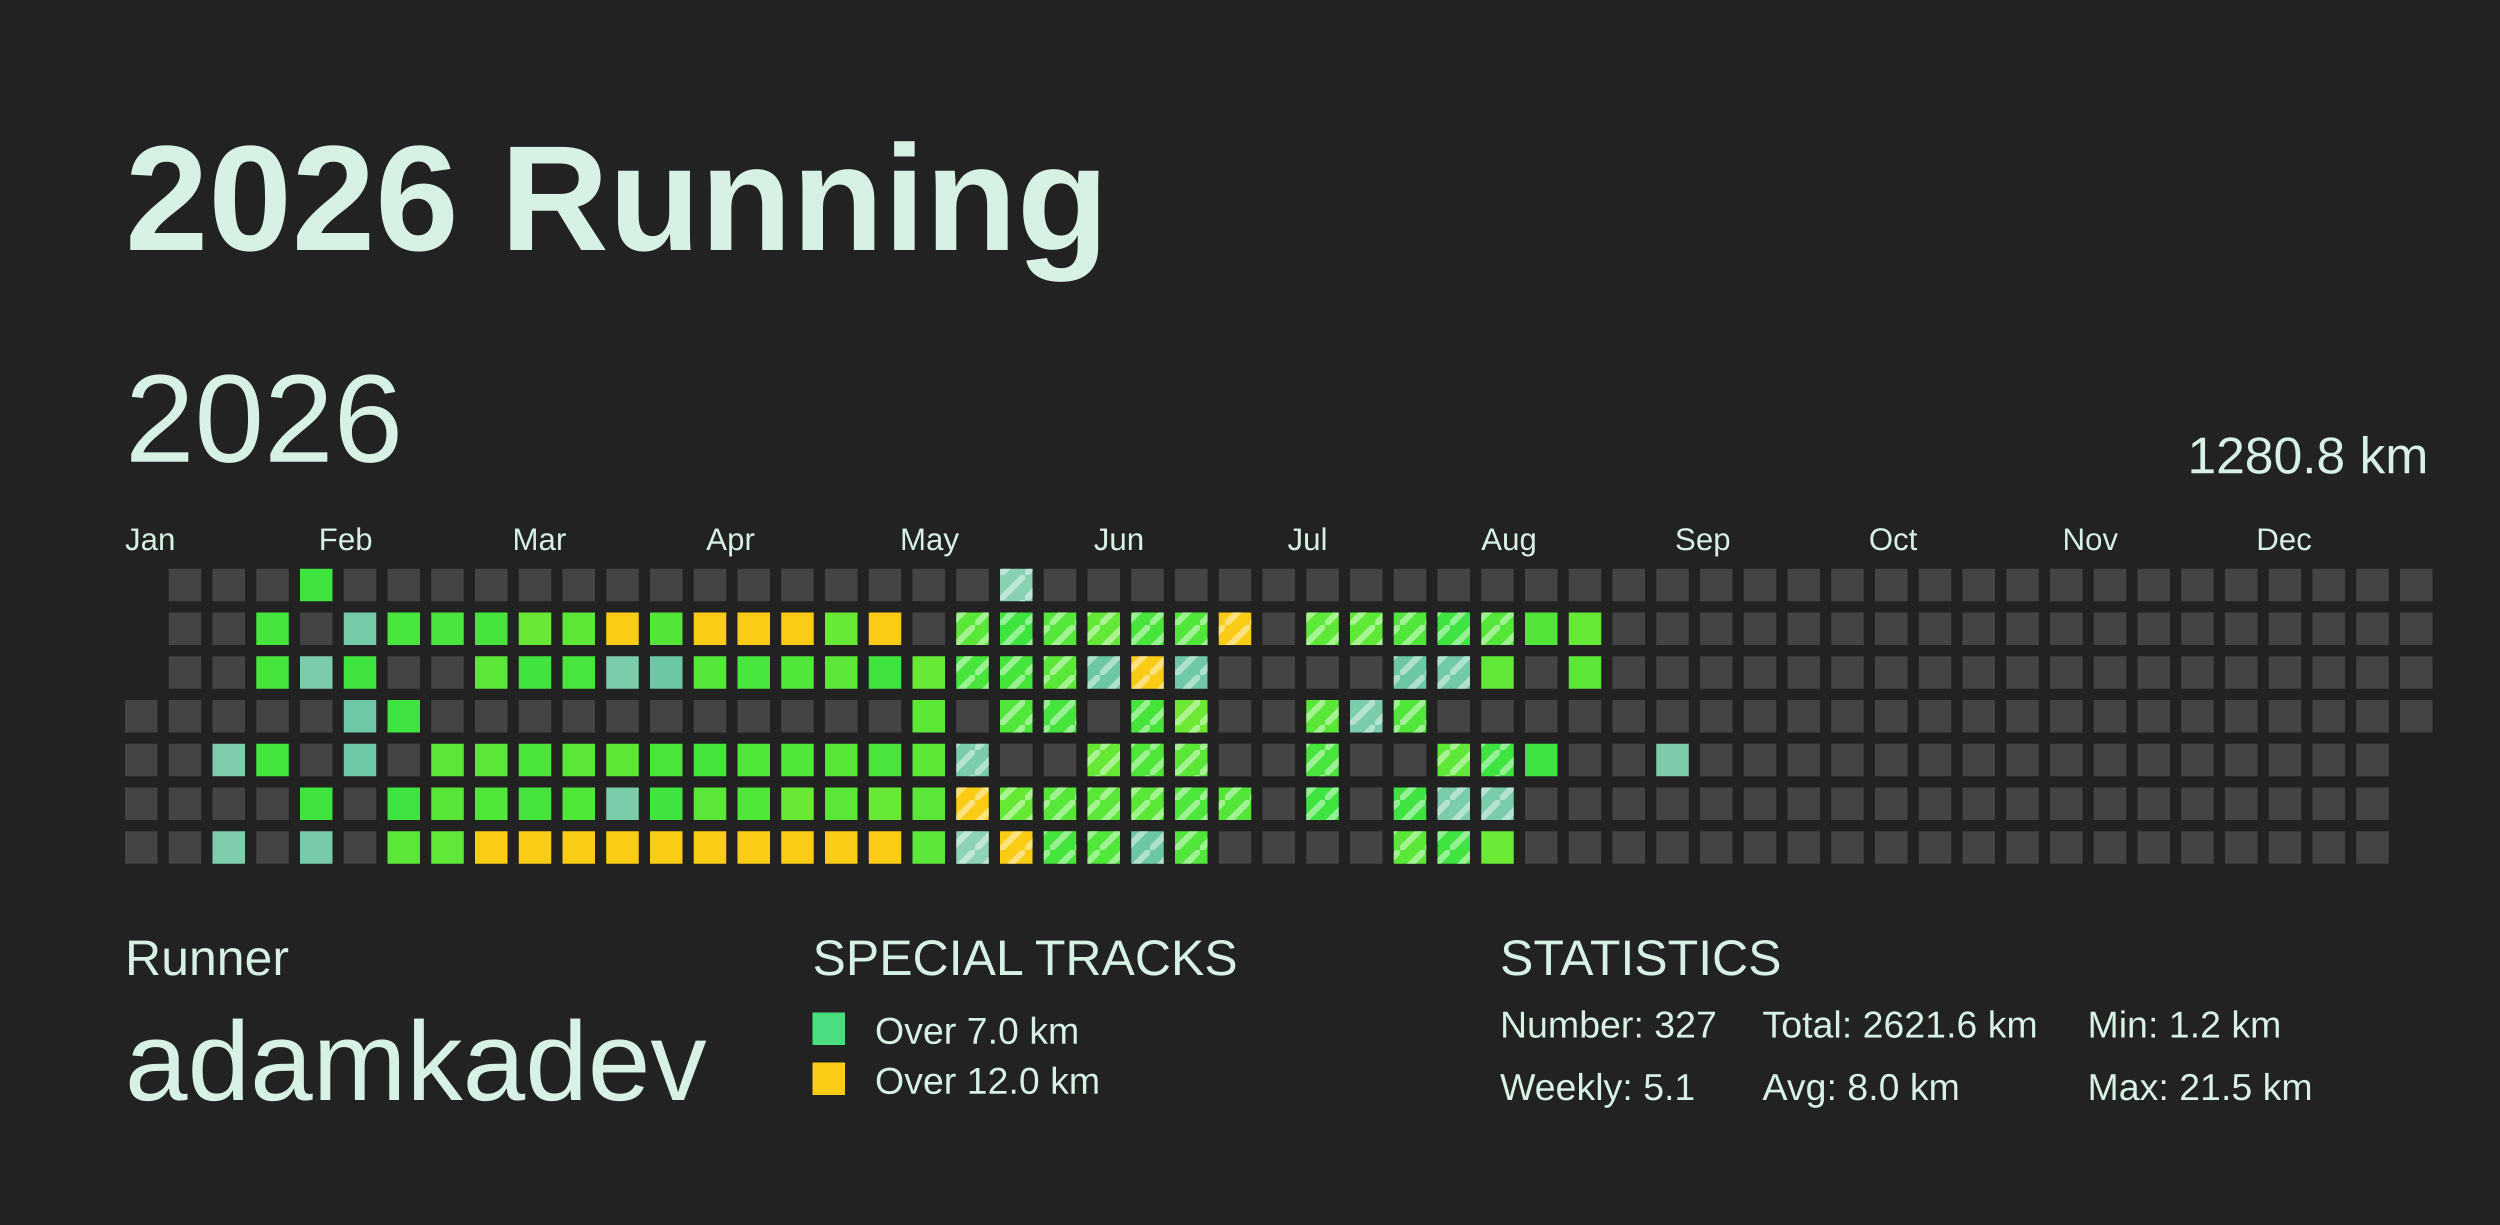
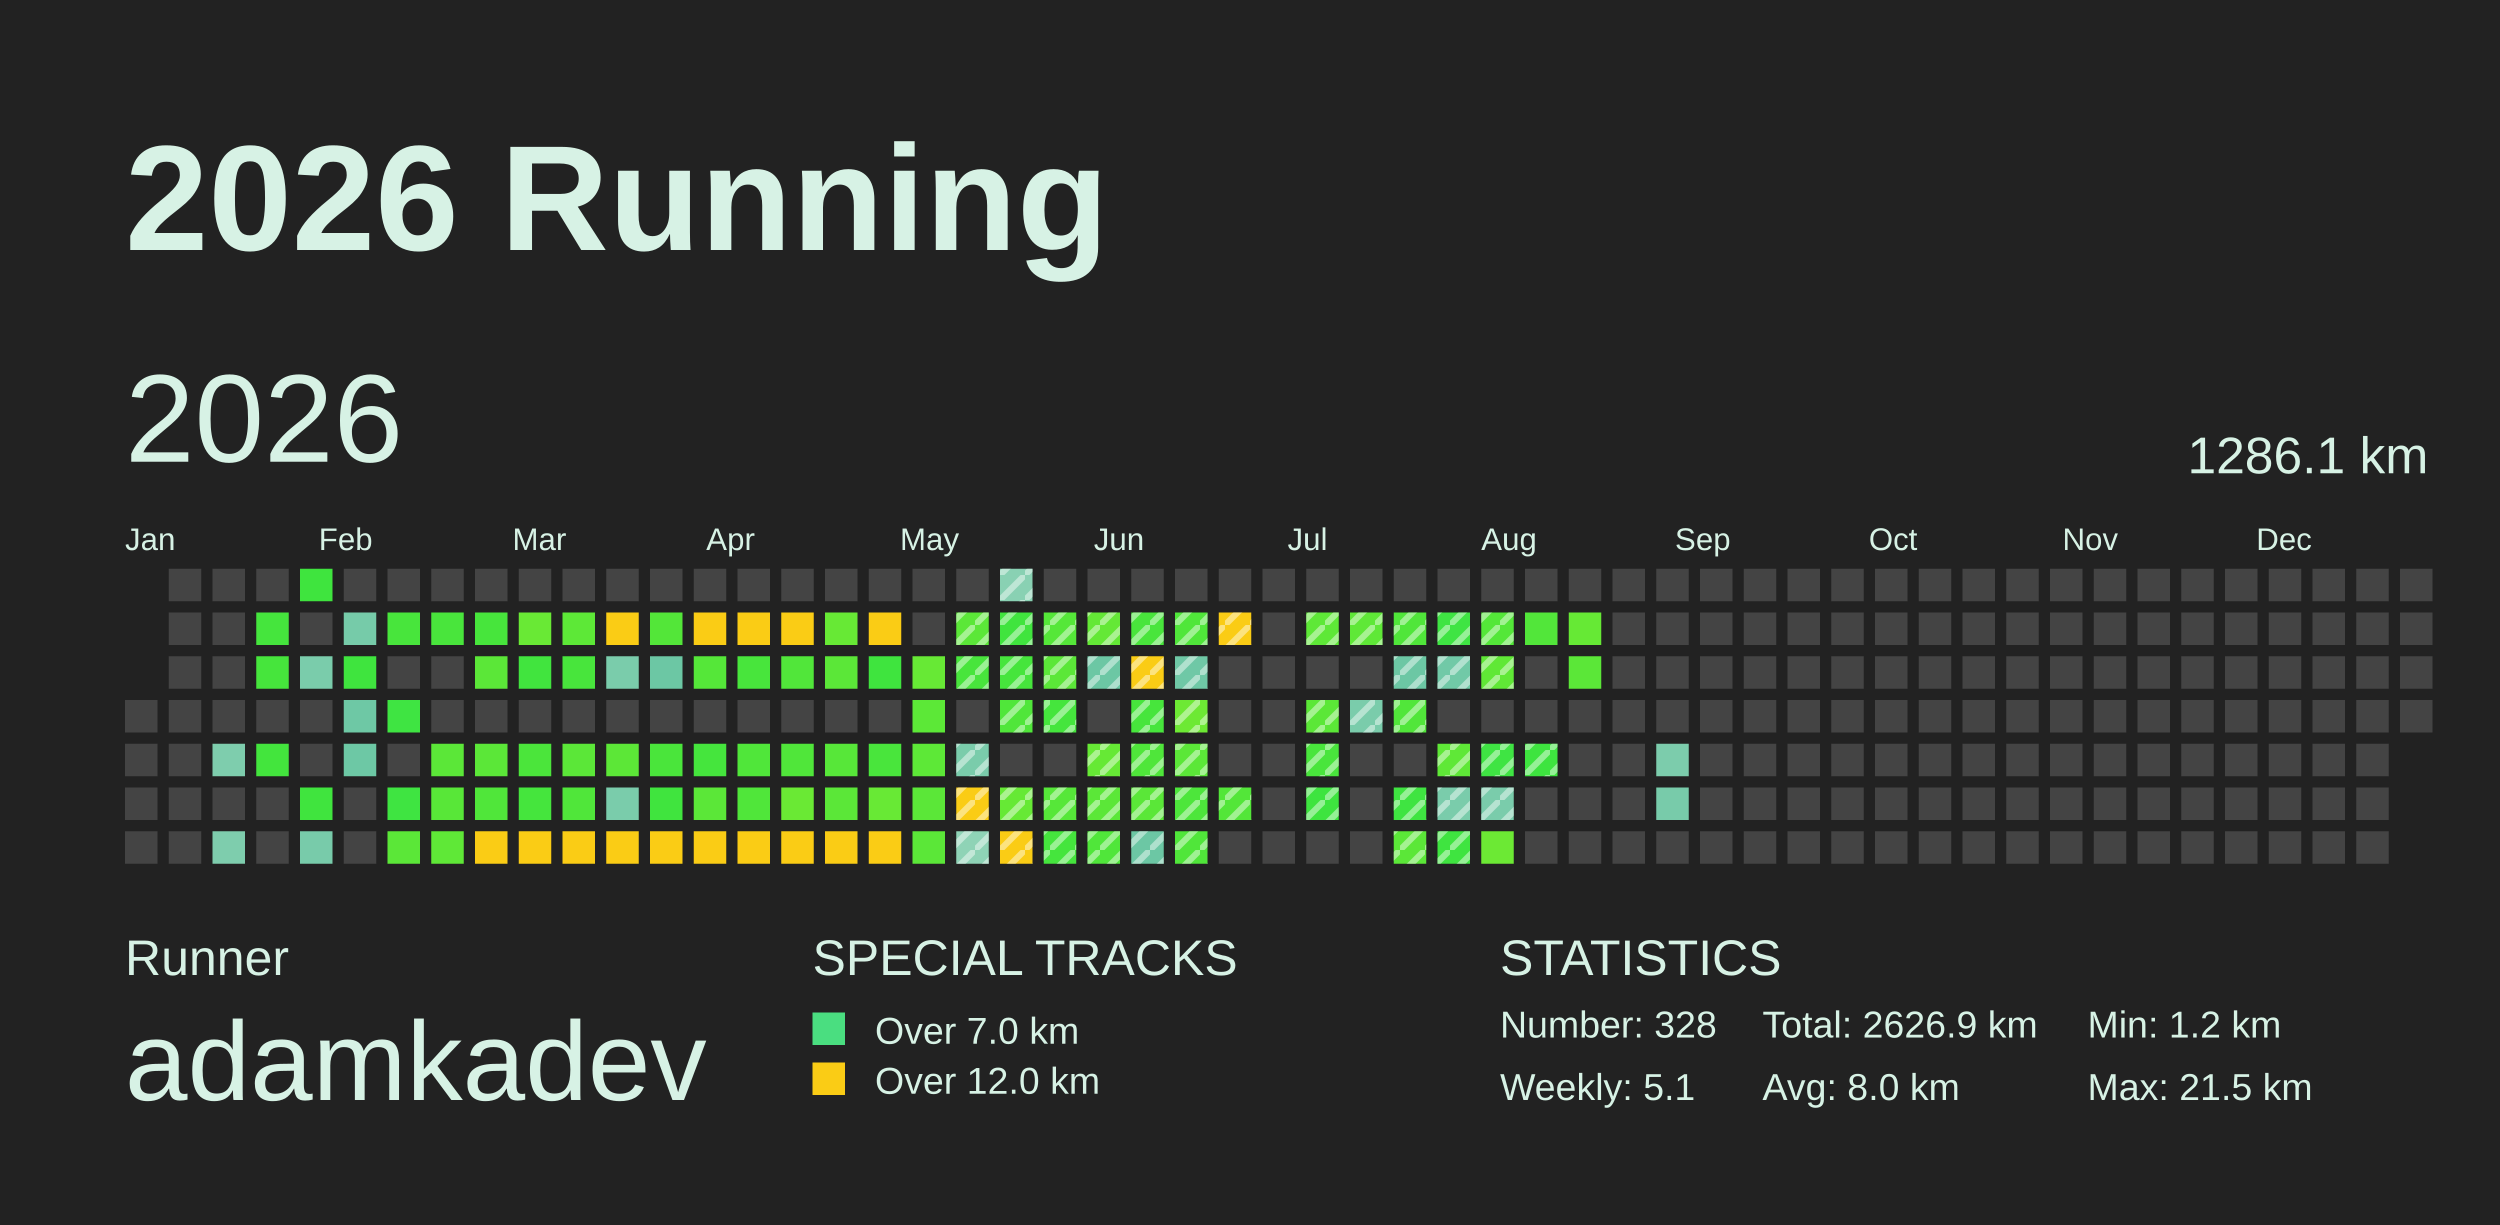
<svg xmlns="http://www.w3.org/2000/svg" baseProfile="full" height="98mm" version="1.1" viewBox="0,0,200,98" width="200mm">
  <defs>
    <pattern height="2" id="indoor-stripe" patternUnits="userSpaceOnUse" width="2">
      <line stroke="white" stroke-opacity="0.45" stroke-width="0.5" x1="0" x2="2" y1="2" y2="0" />
    </pattern>
  </defs>
  <rect fill="#222222" height="98" width="200" x="0" y="0" />
  <text fill="#D7F2E5" style="font-size:12px; font-family:Arial; font-weight:bold;" x="10" y="20">2026 Running</text>
  <text fill="#D7F2E5" style="font-size:4px; font-family:Arial" x="10" y="78">Runner</text>
  <text fill="#D7F2E5" style="font-size:9px; font-family:Arial" x="10" y="88">adamkadev</text>
  <text fill="#D7F2E5" style="font-size:4px; font-family:Arial" x="65" y="78">SPECIAL TRACKS</text>
  <rect fill="#4ADE80" height="2.6" width="2.6" x="65" y="81" />
  <text fill="#D7F2E5" style="font-size:3px; font-family:Arial" x="70" y="83.5">Over 7.0 km</text>
  <rect fill="#FACC15" height="2.6" width="2.6" x="65" y="85" />
  <text fill="#D7F2E5" style="font-size:3px; font-family:Arial" x="70" y="87.5">Over 12.0 km</text>
  <text fill="#D7F2E5" style="font-size:4px; font-family:Arial" x="120" y="78">STATISTICS</text>
-   <text fill="#D7F2E5" style="font-size:3px; font-family:Arial" x="120" y="83">Number: 327</text>
+   <text fill="#D7F2E5" style="font-size:3px; font-family:Arial" x="120" y="83">Number: 328</text>
  <text fill="#D7F2E5" style="font-size:3px; font-family:Arial" x="120" y="88">Weekly: 5.1</text>
-   <text fill="#D7F2E5" style="font-size:3px; font-family:Arial" x="141" y="83">Total: 2621.6 km</text>
+   <text fill="#D7F2E5" style="font-size:3px; font-family:Arial" x="141" y="83">Total: 2626.9 km</text>
  <text fill="#D7F2E5" style="font-size:3px; font-family:Arial" x="141" y="88">Avg: 8.0 km</text>
  <text fill="#D7F2E5" style="font-size:3px; font-family:Arial" x="167" y="83">Min: 1.2 km</text>
  <text fill="#D7F2E5" style="font-size:3px; font-family:Arial" x="167" y="88">Max: 21.5 km</text>
  <text dominant-baseline="hanging" fill="#D7F2E5" style="font-size:10.0px; font-family:Arial;" x="10" y="30">2026</text>
-   <text dominant-baseline="hanging" fill="#D7F2E5" style="font-size:4.125px; font-family:Arial;" x="175" y="35">1280.8 km</text>
+   <text dominant-baseline="hanging" fill="#D7F2E5" style="font-size:4.125px; font-family:Arial;" x="175" y="35">1286.1 km</text>
  <text fill="#D7F2E5" style="font-size:2.5px; font-family:Arial" x="10.0" y="44">Jan</text>
  <text fill="#D7F2E5" style="font-size:2.5px; font-family:Arial" x="25.5" y="44">Feb</text>
  <text fill="#D7F2E5" style="font-size:2.5px; font-family:Arial" x="41.0" y="44">Mar</text>
  <text fill="#D7F2E5" style="font-size:2.5px; font-family:Arial" x="56.5" y="44">Apr</text>
  <text fill="#D7F2E5" style="font-size:2.5px; font-family:Arial" x="72.0" y="44">May</text>
  <text fill="#D7F2E5" style="font-size:2.5px; font-family:Arial" x="87.5" y="44">Jun</text>
  <text fill="#D7F2E5" style="font-size:2.5px; font-family:Arial" x="103.0" y="44">Jul</text>
  <text fill="#D7F2E5" style="font-size:2.5px; font-family:Arial" x="118.5" y="44">Aug</text>
  <text fill="#D7F2E5" style="font-size:2.5px; font-family:Arial" x="134.0" y="44">Sep</text>
  <text fill="#D7F2E5" style="font-size:2.5px; font-family:Arial" x="149.5" y="44">Oct</text>
  <text fill="#D7F2E5" style="font-size:2.5px; font-family:Arial" x="165.0" y="44">Nov</text>
  <text fill="#D7F2E5" style="font-size:2.5px; font-family:Arial" x="180.5" y="44">Dec</text>
  <rect fill="#444444" height="2.6" width="2.6" x="10.0" y="56.0" />
  <rect fill="#444444" height="2.6" width="2.6" x="10.0" y="59.5" />
  <rect fill="#444444" height="2.6" width="2.6" x="10.0" y="63.0" />
  <rect fill="#444444" height="2.6" width="2.6" x="10.0" y="66.5" />
  <rect fill="#444444" height="2.6" width="2.6" x="13.5" y="45.5" />
  <rect fill="#444444" height="2.6" width="2.6" x="13.5" y="49.0" />
  <rect fill="#444444" height="2.6" width="2.6" x="13.5" y="52.5" />
  <rect fill="#444444" height="2.6" width="2.6" x="13.5" y="56.0" />
  <rect fill="#444444" height="2.6" width="2.6" x="13.5" y="59.5" />
  <rect fill="#444444" height="2.6" width="2.6" x="13.5" y="63.0" />
  <rect fill="#444444" height="2.6" width="2.6" x="13.5" y="66.5" />
  <rect fill="#444444" height="2.6" width="2.6" x="17.0" y="45.5" />
  <rect fill="#444444" height="2.6" width="2.6" x="17.0" y="49.0" />
  <rect fill="#444444" height="2.6" width="2.6" x="17.0" y="52.5" />
  <rect fill="#444444" height="2.6" width="2.6" x="17.0" y="56.0" />
  <rect fill="#7ecdad" height="2.6" width="2.6" x="17.0" y="59.5" />
  <rect fill="#444444" height="2.6" width="2.6" x="17.0" y="63.0" />
  <rect fill="#7ecdad" height="2.6" width="2.6" x="17.0" y="66.5" />
  <rect fill="#444444" height="2.6" width="2.6" x="20.5" y="45.5" />
  <rect fill="#45e53d" height="2.6" width="2.6" x="20.5" y="49.0" />
  <rect fill="#46e53c" height="2.6" width="2.6" x="20.5" y="52.5" />
  <rect fill="#444444" height="2.6" width="2.6" x="20.5" y="56.0" />
  <rect fill="#43e53d" height="2.6" width="2.6" x="20.5" y="59.5" />
  <rect fill="#444444" height="2.6" width="2.6" x="20.5" y="63.0" />
  <rect fill="#444444" height="2.6" width="2.6" x="20.5" y="66.5" />
  <rect fill="#3fe43e" height="2.6" width="2.6" x="24.0" y="45.5" />
  <rect fill="#444444" height="2.6" width="2.6" x="24.0" y="49.0" />
  <rect fill="#7accab" height="2.6" width="2.6" x="24.0" y="52.5" />
  <rect fill="#444444" height="2.6" width="2.6" x="24.0" y="56.0" />
  <rect fill="#444444" height="2.6" width="2.6" x="24.0" y="59.5" />
  <rect fill="#40e43e" height="2.6" width="2.6" x="24.0" y="63.0" />
  <rect fill="#78cbaa" height="2.6" width="2.6" x="24.0" y="66.5" />
  <rect fill="#444444" height="2.6" width="2.6" x="27.5" y="45.5" />
  <rect fill="#76cba9" height="2.6" width="2.6" x="27.5" y="49.0" />
  <rect fill="#3fe43e" height="2.6" width="2.6" x="27.5" y="52.5" />
  <rect fill="#6ec8a5" height="2.6" width="2.6" x="27.5" y="56.0" />
  <rect fill="#6dc8a5" height="2.6" width="2.6" x="27.5" y="59.5" />
  <rect fill="#444444" height="2.6" width="2.6" x="27.5" y="63.0" />
  <rect fill="#444444" height="2.6" width="2.6" x="27.5" y="66.5" />
  <rect fill="#444444" height="2.6" width="2.6" x="31.0" y="45.5" />
  <rect fill="#48e53c" height="2.6" width="2.6" x="31.0" y="49.0" />
  <rect fill="#444444" height="2.6" width="2.6" x="31.0" y="52.5" />
  <rect fill="#3fe442" height="2.6" width="2.6" x="31.0" y="56.0" />
  <rect fill="#444444" height="2.6" width="2.6" x="31.0" y="59.5" />
  <rect fill="#3fe441" height="2.6" width="2.6" x="31.0" y="63.0" />
  <rect fill="#5be738" height="2.6" width="2.6" x="31.0" y="66.5" />
  <rect fill="#444444" height="2.6" width="2.6" x="34.5" y="45.5" />
  <rect fill="#49e53c" height="2.6" width="2.6" x="34.5" y="49.0" />
  <rect fill="#444444" height="2.6" width="2.6" x="34.5" y="52.5" />
  <rect fill="#444444" height="2.6" width="2.6" x="34.5" y="56.0" />
  <rect fill="#5be738" height="2.6" width="2.6" x="34.5" y="59.5" />
  <rect fill="#58e738" height="2.6" width="2.6" x="34.5" y="63.0" />
  <rect fill="#5fe837" height="2.6" width="2.6" x="34.5" y="66.5" />
  <rect fill="#444444" height="2.6" width="2.6" x="38.0" y="45.5" />
  <rect fill="#47e53c" height="2.6" width="2.6" x="38.0" y="49.0" />
  <rect fill="#5be738" height="2.6" width="2.6" x="38.0" y="52.5" />
  <rect fill="#444444" height="2.6" width="2.6" x="38.0" y="56.0" />
  <rect fill="#5be738" height="2.6" width="2.6" x="38.0" y="59.5" />
  <rect fill="#50e63a" height="2.6" width="2.6" x="38.0" y="63.0" />
  <rect fill="#FACC15" height="2.6" width="2.6" x="38.0" y="66.5" />
  <rect fill="#444444" height="2.6" width="2.6" x="41.5" y="45.5" />
  <rect fill="#69e935" height="2.6" width="2.6" x="41.5" y="49.0" />
  <rect fill="#41e43e" height="2.6" width="2.6" x="41.5" y="52.5" />
  <rect fill="#444444" height="2.6" width="2.6" x="41.5" y="56.0" />
  <rect fill="#4be53b" height="2.6" width="2.6" x="41.5" y="59.5" />
  <rect fill="#45e53d" height="2.6" width="2.6" x="41.5" y="63.0" />
  <rect fill="#FACC15" height="2.6" width="2.6" x="41.5" y="66.5" />
  <rect fill="#444444" height="2.6" width="2.6" x="45.0" y="45.5" />
  <rect fill="#5de837" height="2.6" width="2.6" x="45.0" y="49.0" />
  <rect fill="#48e53c" height="2.6" width="2.6" x="45.0" y="52.5" />
  <rect fill="#444444" height="2.6" width="2.6" x="45.0" y="56.0" />
  <rect fill="#5be738" height="2.6" width="2.6" x="45.0" y="59.5" />
  <rect fill="#50e63a" height="2.6" width="2.6" x="45.0" y="63.0" />
  <rect fill="#FACC15" height="2.6" width="2.6" x="45.0" y="66.5" />
  <rect fill="#444444" height="2.6" width="2.6" x="48.5" y="45.5" />
  <rect fill="#FACC15" height="2.6" width="2.6" x="48.5" y="49.0" />
  <rect fill="#7accab" height="2.6" width="2.6" x="48.5" y="52.5" />
  <rect fill="#444444" height="2.6" width="2.6" x="48.5" y="56.0" />
  <rect fill="#5ce737" height="2.6" width="2.6" x="48.5" y="59.5" />
  <rect fill="#7accab" height="2.6" width="2.6" x="48.5" y="63.0" />
  <rect fill="#FACC15" height="2.6" width="2.6" x="48.5" y="66.5" />
  <rect fill="#444444" height="2.6" width="2.6" x="52.0" y="45.5" />
  <rect fill="#53e639" height="2.6" width="2.6" x="52.0" y="49.0" />
  <rect fill="#6cc7a4" height="2.6" width="2.6" x="52.0" y="52.5" />
  <rect fill="#444444" height="2.6" width="2.6" x="52.0" y="56.0" />
  <rect fill="#4ae53b" height="2.6" width="2.6" x="52.0" y="59.5" />
  <rect fill="#40e43e" height="2.6" width="2.6" x="52.0" y="63.0" />
  <rect fill="#FACC15" height="2.6" width="2.6" x="52.0" y="66.5" />
  <rect fill="#444444" height="2.6" width="2.6" x="55.5" y="45.5" />
  <rect fill="#FACC15" height="2.6" width="2.6" x="55.5" y="49.0" />
  <rect fill="#55e739" height="2.6" width="2.6" x="55.5" y="52.5" />
  <rect fill="#444444" height="2.6" width="2.6" x="55.5" y="56.0" />
  <rect fill="#45e53d" height="2.6" width="2.6" x="55.5" y="59.5" />
  <rect fill="#5be738" height="2.6" width="2.6" x="55.5" y="63.0" />
  <rect fill="#FACC15" height="2.6" width="2.6" x="55.5" y="66.5" />
  <rect fill="#444444" height="2.6" width="2.6" x="59.0" y="45.5" />
  <rect fill="#FACC15" height="2.6" width="2.6" x="59.0" y="49.0" />
  <rect fill="#48e53c" height="2.6" width="2.6" x="59.0" y="52.5" />
  <rect fill="#444444" height="2.6" width="2.6" x="59.0" y="56.0" />
  <rect fill="#50e63a" height="2.6" width="2.6" x="59.0" y="59.5" />
  <rect fill="#50e63a" height="2.6" width="2.6" x="59.0" y="63.0" />
  <rect fill="#FACC15" height="2.6" width="2.6" x="59.0" y="66.5" />
  <rect fill="#444444" height="2.6" width="2.6" x="62.5" y="45.5" />
  <rect fill="#FACC15" height="2.6" width="2.6" x="62.5" y="49.0" />
  <rect fill="#51e63a" height="2.6" width="2.6" x="62.5" y="52.5" />
  <rect fill="#444444" height="2.6" width="2.6" x="62.5" y="56.0" />
  <rect fill="#50e63a" height="2.6" width="2.6" x="62.5" y="59.5" />
  <rect fill="#6ae934" height="2.6" width="2.6" x="62.5" y="63.0" />
  <rect fill="#FACC15" height="2.6" width="2.6" x="62.5" y="66.5" />
  <rect fill="#444444" height="2.6" width="2.6" x="66.0" y="45.5" />
  <rect fill="#67e935" height="2.6" width="2.6" x="66.0" y="49.0" />
  <rect fill="#5be738" height="2.6" width="2.6" x="66.0" y="52.5" />
  <rect fill="#444444" height="2.6" width="2.6" x="66.0" y="56.0" />
  <rect fill="#57e739" height="2.6" width="2.6" x="66.0" y="59.5" />
  <rect fill="#5be738" height="2.6" width="2.6" x="66.0" y="63.0" />
  <rect fill="#FACC15" height="2.6" width="2.6" x="66.0" y="66.5" />
  <rect fill="#444444" height="2.6" width="2.6" x="69.5" y="45.5" />
  <rect fill="#FACC15" height="2.6" width="2.6" x="69.5" y="49.0" />
  <rect fill="#3fe43e" height="2.6" width="2.6" x="69.5" y="52.5" />
  <rect fill="#444444" height="2.6" width="2.6" x="69.5" y="56.0" />
  <rect fill="#49e53c" height="2.6" width="2.6" x="69.5" y="59.5" />
  <rect fill="#68e935" height="2.6" width="2.6" x="69.5" y="63.0" />
  <rect fill="#FACC15" height="2.6" width="2.6" x="69.5" y="66.5" />
  <rect fill="#444444" height="2.6" width="2.6" x="73.0" y="45.5" />
  <rect fill="#444444" height="2.6" width="2.6" x="73.0" y="49.0" />
  <rect fill="#67e935" height="2.6" width="2.6" x="73.0" y="52.5" />
  <rect fill="#5ce837" height="2.6" width="2.6" x="73.0" y="56.0" />
  <rect fill="#5de837" height="2.6" width="2.6" x="73.0" y="59.5" />
  <rect fill="#5be738" height="2.6" width="2.6" x="73.0" y="63.0" />
  <rect fill="#5be738" height="2.6" width="2.6" x="73.0" y="66.5" />
  <rect fill="#444444" height="2.6" width="2.6" x="76.5" y="45.5" />
  <rect fill="#5be738" height="2.6" width="2.6" x="76.5" y="49.0" />
  <rect fill="url(#indoor-stripe)" height="2.6" style="pointer-events: none;" width="2.6" x="76.5" y="49.0" />
  <rect fill="#48e53c" height="2.6" width="2.6" x="76.5" y="52.5" />
  <rect fill="url(#indoor-stripe)" height="2.6" style="pointer-events: none;" width="2.6" x="76.5" y="52.5" />
  <rect fill="#444444" height="2.6" width="2.6" x="76.5" y="56.0" />
  <rect fill="#7accab" height="2.6" width="2.6" x="76.5" y="59.5" />
  <rect fill="url(#indoor-stripe)" height="2.6" style="pointer-events: none;" width="2.6" x="76.5" y="59.5" />
  <rect fill="#FACC15" height="2.6" width="2.6" x="76.5" y="63.0" />
  <rect fill="url(#indoor-stripe)" height="2.6" style="pointer-events: none;" width="2.6" x="76.5" y="63.0" />
  <rect fill="#8fd3b6" height="2.6" width="2.6" x="76.5" y="66.5" />
  <rect fill="url(#indoor-stripe)" height="2.6" style="pointer-events: none;" width="2.6" x="76.5" y="66.5" />
  <rect fill="#89d1b3" height="2.6" width="2.6" x="80.0" y="45.5" />
  <rect fill="url(#indoor-stripe)" height="2.6" style="pointer-events: none;" width="2.6" x="80.0" y="45.5" />
  <rect fill="#40e43e" height="2.6" width="2.6" x="80.0" y="49.0" />
  <rect fill="url(#indoor-stripe)" height="2.6" style="pointer-events: none;" width="2.6" x="80.0" y="49.0" />
  <rect fill="#46e53c" height="2.6" width="2.6" x="80.0" y="52.5" />
  <rect fill="url(#indoor-stripe)" height="2.6" style="pointer-events: none;" width="2.6" x="80.0" y="52.5" />
  <rect fill="#50e63a" height="2.6" width="2.6" x="80.0" y="56.0" />
  <rect fill="url(#indoor-stripe)" height="2.6" style="pointer-events: none;" width="2.6" x="80.0" y="56.0" />
  <rect fill="#444444" height="2.6" width="2.6" x="80.0" y="59.5" />
  <rect fill="#66e935" height="2.6" width="2.6" x="80.0" y="63.0" />
  <rect fill="url(#indoor-stripe)" height="2.6" style="pointer-events: none;" width="2.6" x="80.0" y="63.0" />
  <rect fill="#FACC15" height="2.6" width="2.6" x="80.0" y="66.5" />
  <rect fill="url(#indoor-stripe)" height="2.6" style="pointer-events: none;" width="2.6" x="80.0" y="66.5" />
  <rect fill="#444444" height="2.6" width="2.6" x="83.5" y="45.5" />
  <rect fill="#55e739" height="2.6" width="2.6" x="83.5" y="49.0" />
  <rect fill="url(#indoor-stripe)" height="2.6" style="pointer-events: none;" width="2.6" x="83.5" y="49.0" />
  <rect fill="#5be738" height="2.6" width="2.6" x="83.5" y="52.5" />
  <rect fill="url(#indoor-stripe)" height="2.6" style="pointer-events: none;" width="2.6" x="83.5" y="52.5" />
  <rect fill="#45e53d" height="2.6" width="2.6" x="83.5" y="56.0" />
  <rect fill="url(#indoor-stripe)" height="2.6" style="pointer-events: none;" width="2.6" x="83.5" y="56.0" />
  <rect fill="#444444" height="2.6" width="2.6" x="83.5" y="59.5" />
  <rect fill="#56e739" height="2.6" width="2.6" x="83.5" y="63.0" />
  <rect fill="url(#indoor-stripe)" height="2.6" style="pointer-events: none;" width="2.6" x="83.5" y="63.0" />
  <rect fill="#45e53d" height="2.6" width="2.6" x="83.5" y="66.5" />
  <rect fill="url(#indoor-stripe)" height="2.6" style="pointer-events: none;" width="2.6" x="83.5" y="66.5" />
  <rect fill="#444444" height="2.6" width="2.6" x="87.0" y="45.5" />
  <rect fill="#64e836" height="2.6" width="2.6" x="87.0" y="49.0" />
  <rect fill="url(#indoor-stripe)" height="2.6" style="pointer-events: none;" width="2.6" x="87.0" y="49.0" />
  <rect fill="#6cc7a4" height="2.6" width="2.6" x="87.0" y="52.5" />
  <rect fill="url(#indoor-stripe)" height="2.6" style="pointer-events: none;" width="2.6" x="87.0" y="52.5" />
  <rect fill="#444444" height="2.6" width="2.6" x="87.0" y="56.0" />
  <rect fill="#66e935" height="2.6" width="2.6" x="87.0" y="59.5" />
  <rect fill="url(#indoor-stripe)" height="2.6" style="pointer-events: none;" width="2.6" x="87.0" y="59.5" />
  <rect fill="#5be738" height="2.6" width="2.6" x="87.0" y="63.0" />
  <rect fill="url(#indoor-stripe)" height="2.6" style="pointer-events: none;" width="2.6" x="87.0" y="63.0" />
  <rect fill="#50e63a" height="2.6" width="2.6" x="87.0" y="66.5" />
  <rect fill="url(#indoor-stripe)" height="2.6" style="pointer-events: none;" width="2.6" x="87.0" y="66.5" />
  <rect fill="#444444" height="2.6" width="2.6" x="90.5" y="45.5" />
  <rect fill="#49e53c" height="2.6" width="2.6" x="90.5" y="49.0" />
  <rect fill="url(#indoor-stripe)" height="2.6" style="pointer-events: none;" width="2.6" x="90.5" y="49.0" />
  <rect fill="#FACC15" height="2.6" width="2.6" x="90.5" y="52.5" />
  <rect fill="url(#indoor-stripe)" height="2.6" style="pointer-events: none;" width="2.6" x="90.5" y="52.5" />
  <rect fill="#47e53c" height="2.6" width="2.6" x="90.5" y="56.0" />
  <rect fill="url(#indoor-stripe)" height="2.6" style="pointer-events: none;" width="2.6" x="90.5" y="56.0" />
  <rect fill="#4fe63a" height="2.6" width="2.6" x="90.5" y="59.5" />
  <rect fill="url(#indoor-stripe)" height="2.6" style="pointer-events: none;" width="2.6" x="90.5" y="59.5" />
  <rect fill="#5ae738" height="2.6" width="2.6" x="90.5" y="63.0" />
  <rect fill="url(#indoor-stripe)" height="2.6" style="pointer-events: none;" width="2.6" x="90.5" y="63.0" />
  <rect fill="#6cc7a4" height="2.6" width="2.6" x="90.5" y="66.5" />
  <rect fill="url(#indoor-stripe)" height="2.6" style="pointer-events: none;" width="2.6" x="90.5" y="66.5" />
  <rect fill="#444444" height="2.6" width="2.6" x="94.0" y="45.5" />
  <rect fill="#50e63a" height="2.6" width="2.6" x="94.0" y="49.0" />
  <rect fill="url(#indoor-stripe)" height="2.6" style="pointer-events: none;" width="2.6" x="94.0" y="49.0" />
  <rect fill="#6fc8a6" height="2.6" width="2.6" x="94.0" y="52.5" />
  <rect fill="url(#indoor-stripe)" height="2.6" style="pointer-events: none;" width="2.6" x="94.0" y="52.5" />
  <rect fill="#6de934" height="2.6" width="2.6" x="94.0" y="56.0" />
  <rect fill="url(#indoor-stripe)" height="2.6" style="pointer-events: none;" width="2.6" x="94.0" y="56.0" />
  <rect fill="#5be738" height="2.6" width="2.6" x="94.0" y="59.5" />
  <rect fill="url(#indoor-stripe)" height="2.6" style="pointer-events: none;" width="2.6" x="94.0" y="59.5" />
  <rect fill="#4de63b" height="2.6" width="2.6" x="94.0" y="63.0" />
  <rect fill="url(#indoor-stripe)" height="2.6" style="pointer-events: none;" width="2.6" x="94.0" y="63.0" />
  <rect fill="#50e63a" height="2.6" width="2.6" x="94.0" y="66.5" />
  <rect fill="url(#indoor-stripe)" height="2.6" style="pointer-events: none;" width="2.6" x="94.0" y="66.5" />
  <rect fill="#444444" height="2.6" width="2.6" x="97.5" y="45.5" />
  <rect fill="#FACC15" height="2.6" width="2.6" x="97.5" y="49.0" />
  <rect fill="url(#indoor-stripe)" height="2.6" style="pointer-events: none;" width="2.6" x="97.5" y="49.0" />
  <rect fill="#444444" height="2.6" width="2.6" x="97.5" y="52.5" />
  <rect fill="#444444" height="2.6" width="2.6" x="97.5" y="56.0" />
  <rect fill="#444444" height="2.6" width="2.6" x="97.5" y="59.5" />
  <rect fill="#53e639" height="2.6" width="2.6" x="97.5" y="63.0" />
  <rect fill="url(#indoor-stripe)" height="2.6" style="pointer-events: none;" width="2.6" x="97.5" y="63.0" />
  <rect fill="#444444" height="2.6" width="2.6" x="97.5" y="66.5" />
  <rect fill="#444444" height="2.6" width="2.6" x="101.0" y="45.5" />
  <rect fill="#444444" height="2.6" width="2.6" x="101.0" y="49.0" />
  <rect fill="#444444" height="2.6" width="2.6" x="101.0" y="52.5" />
  <rect fill="#444444" height="2.6" width="2.6" x="101.0" y="56.0" />
  <rect fill="#444444" height="2.6" width="2.6" x="101.0" y="59.5" />
  <rect fill="#444444" height="2.6" width="2.6" x="101.0" y="63.0" />
  <rect fill="#444444" height="2.6" width="2.6" x="101.0" y="66.5" />
  <rect fill="#444444" height="2.6" width="2.6" x="104.5" y="45.5" />
  <rect fill="#5ee837" height="2.6" width="2.6" x="104.5" y="49.0" />
  <rect fill="url(#indoor-stripe)" height="2.6" style="pointer-events: none;" width="2.6" x="104.5" y="49.0" />
  <rect fill="#444444" height="2.6" width="2.6" x="104.5" y="52.5" />
  <rect fill="#5be737" height="2.6" width="2.6" x="104.5" y="56.0" />
  <rect fill="url(#indoor-stripe)" height="2.6" style="pointer-events: none;" width="2.6" x="104.5" y="56.0" />
  <rect fill="#49e53c" height="2.6" width="2.6" x="104.5" y="59.5" />
  <rect fill="url(#indoor-stripe)" height="2.6" style="pointer-events: none;" width="2.6" x="104.5" y="59.5" />
  <rect fill="#3ee43f" height="2.6" width="2.6" x="104.5" y="63.0" />
  <rect fill="url(#indoor-stripe)" height="2.6" style="pointer-events: none;" width="2.6" x="104.5" y="63.0" />
  <rect fill="#444444" height="2.6" width="2.6" x="104.5" y="66.5" />
  <rect fill="#444444" height="2.6" width="2.6" x="108.0" y="45.5" />
  <rect fill="#5fe837" height="2.6" width="2.6" x="108.0" y="49.0" />
  <rect fill="url(#indoor-stripe)" height="2.6" style="pointer-events: none;" width="2.6" x="108.0" y="49.0" />
  <rect fill="#444444" height="2.6" width="2.6" x="108.0" y="52.5" />
  <rect fill="#7accab" height="2.6" width="2.6" x="108.0" y="56.0" />
  <rect fill="url(#indoor-stripe)" height="2.6" style="pointer-events: none;" width="2.6" x="108.0" y="56.0" />
  <rect fill="#444444" height="2.6" width="2.6" x="108.0" y="59.5" />
  <rect fill="#444444" height="2.6" width="2.6" x="108.0" y="63.0" />
  <rect fill="#444444" height="2.6" width="2.6" x="108.0" y="66.5" />
  <rect fill="#444444" height="2.6" width="2.6" x="111.5" y="45.5" />
  <rect fill="#50e63a" height="2.6" width="2.6" x="111.5" y="49.0" />
  <rect fill="url(#indoor-stripe)" height="2.6" style="pointer-events: none;" width="2.6" x="111.5" y="49.0" />
  <rect fill="#6cc7a4" height="2.6" width="2.6" x="111.5" y="52.5" />
  <rect fill="url(#indoor-stripe)" height="2.6" style="pointer-events: none;" width="2.6" x="111.5" y="52.5" />
  <rect fill="#51e63a" height="2.6" width="2.6" x="111.5" y="56.0" />
  <rect fill="url(#indoor-stripe)" height="2.6" style="pointer-events: none;" width="2.6" x="111.5" y="56.0" />
  <rect fill="#444444" height="2.6" width="2.6" x="111.5" y="59.5" />
  <rect fill="#3fe441" height="2.6" width="2.6" x="111.5" y="63.0" />
  <rect fill="url(#indoor-stripe)" height="2.6" style="pointer-events: none;" width="2.6" x="111.5" y="63.0" />
  <rect fill="#5be738" height="2.6" width="2.6" x="111.5" y="66.5" />
  <rect fill="url(#indoor-stripe)" height="2.6" style="pointer-events: none;" width="2.6" x="111.5" y="66.5" />
  <rect fill="#444444" height="2.6" width="2.6" x="115.0" y="45.5" />
  <rect fill="#3fe443" height="2.6" width="2.6" x="115.0" y="49.0" />
  <rect fill="url(#indoor-stripe)" height="2.6" style="pointer-events: none;" width="2.6" x="115.0" y="49.0" />
  <rect fill="#71c9a7" height="2.6" width="2.6" x="115.0" y="52.5" />
  <rect fill="url(#indoor-stripe)" height="2.6" style="pointer-events: none;" width="2.6" x="115.0" y="52.5" />
  <rect fill="#444444" height="2.6" width="2.6" x="115.0" y="56.0" />
  <rect fill="#5fe837" height="2.6" width="2.6" x="115.0" y="59.5" />
  <rect fill="url(#indoor-stripe)" height="2.6" style="pointer-events: none;" width="2.6" x="115.0" y="59.5" />
  <rect fill="#7accab" height="2.6" width="2.6" x="115.0" y="63.0" />
  <rect fill="url(#indoor-stripe)" height="2.6" style="pointer-events: none;" width="2.6" x="115.0" y="63.0" />
  <rect fill="#3fe440" height="2.6" width="2.6" x="115.0" y="66.5" />
  <rect fill="url(#indoor-stripe)" height="2.6" style="pointer-events: none;" width="2.6" x="115.0" y="66.5" />
  <rect fill="#444444" height="2.6" width="2.6" x="118.5" y="45.5" />
  <rect fill="#54e739" height="2.6" width="2.6" x="118.5" y="49.0" />
  <rect fill="url(#indoor-stripe)" height="2.6" style="pointer-events: none;" width="2.6" x="118.5" y="49.0" />
  <rect fill="#60e836" height="2.6" width="2.6" x="118.5" y="52.5" />
+   <rect fill="url(#indoor-stripe)" height="2.6" style="pointer-events: none;" width="2.6" x="118.5" y="52.5" />
  <rect fill="#444444" height="2.6" width="2.6" x="118.5" y="56.0" />
  <rect fill="#3fe443" height="2.6" width="2.6" x="118.5" y="59.5" />
  <rect fill="url(#indoor-stripe)" height="2.6" style="pointer-events: none;" width="2.6" x="118.5" y="59.5" />
  <rect fill="#7accab" height="2.6" width="2.6" x="118.5" y="63.0" />
  <rect fill="url(#indoor-stripe)" height="2.6" style="pointer-events: none;" width="2.6" x="118.5" y="63.0" />
  <rect fill="#6ce934" height="2.6" width="2.6" x="118.5" y="66.5" />
  <rect fill="#444444" height="2.6" width="2.6" x="122.0" y="45.5" />
  <rect fill="#52e63a" height="2.6" width="2.6" x="122.0" y="49.0" />
  <rect fill="#444444" height="2.6" width="2.6" x="122.0" y="52.5" />
  <rect fill="#444444" height="2.6" width="2.6" x="122.0" y="56.0" />
  <rect fill="#3ee43f" height="2.6" width="2.6" x="122.0" y="59.5" />
+   <rect fill="url(#indoor-stripe)" height="2.6" style="pointer-events: none;" width="2.6" x="122.0" y="59.5" />
  <rect fill="#444444" height="2.6" width="2.6" x="122.0" y="63.0" />
  <rect fill="#444444" height="2.6" width="2.6" x="122.0" y="66.5" />
  <rect fill="#444444" height="2.6" width="2.6" x="125.5" y="45.5" />
  <rect fill="#66e935" height="2.6" width="2.6" x="125.5" y="49.0" />
  <rect fill="#5be738" height="2.6" width="2.6" x="125.5" y="52.5" />
  <rect fill="#444444" height="2.6" width="2.6" x="125.5" y="56.0" />
  <rect fill="#444444" height="2.6" width="2.6" x="125.5" y="59.5" />
  <rect fill="#444444" height="2.6" width="2.6" x="125.5" y="63.0" />
  <rect fill="#444444" height="2.6" width="2.6" x="125.5" y="66.5" />
  <rect fill="#444444" height="2.6" width="2.6" x="129.0" y="45.5" />
  <rect fill="#444444" height="2.6" width="2.6" x="129.0" y="49.0" />
  <rect fill="#444444" height="2.6" width="2.6" x="129.0" y="52.5" />
  <rect fill="#444444" height="2.6" width="2.6" x="129.0" y="56.0" />
  <rect fill="#444444" height="2.6" width="2.6" x="129.0" y="59.5" />
  <rect fill="#444444" height="2.6" width="2.6" x="129.0" y="63.0" />
  <rect fill="#444444" height="2.6" width="2.6" x="129.0" y="66.5" />
  <rect fill="#444444" height="2.6" width="2.6" x="132.5" y="45.5" />
  <rect fill="#444444" height="2.6" width="2.6" x="132.5" y="49.0" />
  <rect fill="#444444" height="2.6" width="2.6" x="132.5" y="52.5" />
  <rect fill="#444444" height="2.6" width="2.6" x="132.5" y="56.0" />
  <rect fill="#7cccac" height="2.6" width="2.6" x="132.5" y="59.5" />
-   <rect fill="#444444" height="2.6" width="2.6" x="132.5" y="63.0" />
+   <rect fill="#78cbaa" height="2.6" width="2.6" x="132.5" y="63.0" />
  <rect fill="#444444" height="2.6" width="2.6" x="132.5" y="66.5" />
  <rect fill="#444444" height="2.6" width="2.6" x="136.0" y="45.5" />
  <rect fill="#444444" height="2.6" width="2.6" x="136.0" y="49.0" />
  <rect fill="#444444" height="2.6" width="2.6" x="136.0" y="52.5" />
  <rect fill="#444444" height="2.6" width="2.6" x="136.0" y="56.0" />
  <rect fill="#444444" height="2.6" width="2.6" x="136.0" y="59.5" />
  <rect fill="#444444" height="2.6" width="2.6" x="136.0" y="63.0" />
  <rect fill="#444444" height="2.6" width="2.6" x="136.0" y="66.5" />
  <rect fill="#444444" height="2.6" width="2.6" x="139.5" y="45.5" />
  <rect fill="#444444" height="2.6" width="2.6" x="139.5" y="49.0" />
  <rect fill="#444444" height="2.6" width="2.6" x="139.5" y="52.5" />
  <rect fill="#444444" height="2.6" width="2.6" x="139.5" y="56.0" />
  <rect fill="#444444" height="2.6" width="2.6" x="139.5" y="59.5" />
  <rect fill="#444444" height="2.6" width="2.6" x="139.5" y="63.0" />
  <rect fill="#444444" height="2.6" width="2.6" x="139.5" y="66.5" />
  <rect fill="#444444" height="2.6" width="2.6" x="143.0" y="45.5" />
  <rect fill="#444444" height="2.6" width="2.6" x="143.0" y="49.0" />
  <rect fill="#444444" height="2.6" width="2.6" x="143.0" y="52.5" />
  <rect fill="#444444" height="2.6" width="2.6" x="143.0" y="56.0" />
  <rect fill="#444444" height="2.6" width="2.6" x="143.0" y="59.5" />
  <rect fill="#444444" height="2.6" width="2.6" x="143.0" y="63.0" />
  <rect fill="#444444" height="2.6" width="2.6" x="143.0" y="66.5" />
  <rect fill="#444444" height="2.6" width="2.6" x="146.5" y="45.5" />
  <rect fill="#444444" height="2.6" width="2.6" x="146.5" y="49.0" />
  <rect fill="#444444" height="2.6" width="2.6" x="146.5" y="52.5" />
  <rect fill="#444444" height="2.6" width="2.6" x="146.5" y="56.0" />
  <rect fill="#444444" height="2.6" width="2.6" x="146.5" y="59.5" />
  <rect fill="#444444" height="2.6" width="2.6" x="146.5" y="63.0" />
  <rect fill="#444444" height="2.6" width="2.6" x="146.5" y="66.5" />
  <rect fill="#444444" height="2.6" width="2.6" x="150.0" y="45.5" />
  <rect fill="#444444" height="2.6" width="2.6" x="150.0" y="49.0" />
  <rect fill="#444444" height="2.6" width="2.6" x="150.0" y="52.5" />
  <rect fill="#444444" height="2.6" width="2.6" x="150.0" y="56.0" />
  <rect fill="#444444" height="2.6" width="2.6" x="150.0" y="59.5" />
  <rect fill="#444444" height="2.6" width="2.6" x="150.0" y="63.0" />
  <rect fill="#444444" height="2.6" width="2.6" x="150.0" y="66.5" />
  <rect fill="#444444" height="2.6" width="2.6" x="153.5" y="45.5" />
  <rect fill="#444444" height="2.6" width="2.6" x="153.5" y="49.0" />
  <rect fill="#444444" height="2.6" width="2.6" x="153.5" y="52.5" />
  <rect fill="#444444" height="2.6" width="2.6" x="153.5" y="56.0" />
  <rect fill="#444444" height="2.6" width="2.6" x="153.5" y="59.5" />
  <rect fill="#444444" height="2.6" width="2.6" x="153.5" y="63.0" />
  <rect fill="#444444" height="2.6" width="2.6" x="153.5" y="66.5" />
  <rect fill="#444444" height="2.6" width="2.6" x="157.0" y="45.5" />
  <rect fill="#444444" height="2.6" width="2.6" x="157.0" y="49.0" />
  <rect fill="#444444" height="2.6" width="2.6" x="157.0" y="52.5" />
  <rect fill="#444444" height="2.6" width="2.6" x="157.0" y="56.0" />
  <rect fill="#444444" height="2.6" width="2.6" x="157.0" y="59.5" />
  <rect fill="#444444" height="2.6" width="2.6" x="157.0" y="63.0" />
  <rect fill="#444444" height="2.6" width="2.6" x="157.0" y="66.5" />
  <rect fill="#444444" height="2.6" width="2.6" x="160.5" y="45.5" />
  <rect fill="#444444" height="2.6" width="2.6" x="160.5" y="49.0" />
  <rect fill="#444444" height="2.6" width="2.6" x="160.5" y="52.5" />
  <rect fill="#444444" height="2.6" width="2.6" x="160.5" y="56.0" />
  <rect fill="#444444" height="2.6" width="2.6" x="160.5" y="59.5" />
  <rect fill="#444444" height="2.6" width="2.6" x="160.5" y="63.0" />
  <rect fill="#444444" height="2.6" width="2.6" x="160.5" y="66.5" />
  <rect fill="#444444" height="2.6" width="2.6" x="164.0" y="45.5" />
  <rect fill="#444444" height="2.6" width="2.6" x="164.0" y="49.0" />
  <rect fill="#444444" height="2.6" width="2.6" x="164.0" y="52.5" />
  <rect fill="#444444" height="2.6" width="2.6" x="164.0" y="56.0" />
  <rect fill="#444444" height="2.6" width="2.6" x="164.0" y="59.5" />
  <rect fill="#444444" height="2.6" width="2.6" x="164.0" y="63.0" />
  <rect fill="#444444" height="2.6" width="2.6" x="164.0" y="66.5" />
  <rect fill="#444444" height="2.6" width="2.6" x="167.5" y="45.5" />
  <rect fill="#444444" height="2.6" width="2.6" x="167.5" y="49.0" />
  <rect fill="#444444" height="2.6" width="2.6" x="167.5" y="52.5" />
  <rect fill="#444444" height="2.6" width="2.6" x="167.5" y="56.0" />
  <rect fill="#444444" height="2.6" width="2.6" x="167.5" y="59.5" />
  <rect fill="#444444" height="2.6" width="2.6" x="167.5" y="63.0" />
  <rect fill="#444444" height="2.6" width="2.6" x="167.5" y="66.5" />
  <rect fill="#444444" height="2.6" width="2.6" x="171.0" y="45.5" />
  <rect fill="#444444" height="2.6" width="2.6" x="171.0" y="49.0" />
  <rect fill="#444444" height="2.6" width="2.6" x="171.0" y="52.5" />
  <rect fill="#444444" height="2.6" width="2.6" x="171.0" y="56.0" />
  <rect fill="#444444" height="2.6" width="2.6" x="171.0" y="59.5" />
  <rect fill="#444444" height="2.6" width="2.6" x="171.0" y="63.0" />
  <rect fill="#444444" height="2.6" width="2.6" x="171.0" y="66.5" />
  <rect fill="#444444" height="2.6" width="2.6" x="174.5" y="45.5" />
  <rect fill="#444444" height="2.6" width="2.6" x="174.5" y="49.0" />
  <rect fill="#444444" height="2.6" width="2.6" x="174.5" y="52.5" />
  <rect fill="#444444" height="2.6" width="2.6" x="174.5" y="56.0" />
  <rect fill="#444444" height="2.6" width="2.6" x="174.5" y="59.5" />
  <rect fill="#444444" height="2.6" width="2.6" x="174.5" y="63.0" />
  <rect fill="#444444" height="2.6" width="2.6" x="174.5" y="66.5" />
  <rect fill="#444444" height="2.6" width="2.6" x="178.0" y="45.5" />
  <rect fill="#444444" height="2.6" width="2.6" x="178.0" y="49.0" />
  <rect fill="#444444" height="2.6" width="2.6" x="178.0" y="52.5" />
  <rect fill="#444444" height="2.6" width="2.6" x="178.0" y="56.0" />
  <rect fill="#444444" height="2.6" width="2.6" x="178.0" y="59.5" />
  <rect fill="#444444" height="2.6" width="2.6" x="178.0" y="63.0" />
  <rect fill="#444444" height="2.6" width="2.6" x="178.0" y="66.5" />
  <rect fill="#444444" height="2.6" width="2.6" x="181.5" y="45.5" />
  <rect fill="#444444" height="2.6" width="2.6" x="181.5" y="49.0" />
  <rect fill="#444444" height="2.6" width="2.6" x="181.5" y="52.5" />
  <rect fill="#444444" height="2.6" width="2.6" x="181.5" y="56.0" />
  <rect fill="#444444" height="2.6" width="2.6" x="181.5" y="59.5" />
  <rect fill="#444444" height="2.6" width="2.6" x="181.5" y="63.0" />
  <rect fill="#444444" height="2.6" width="2.6" x="181.5" y="66.5" />
  <rect fill="#444444" height="2.6" width="2.6" x="185.0" y="45.5" />
  <rect fill="#444444" height="2.6" width="2.6" x="185.0" y="49.0" />
  <rect fill="#444444" height="2.6" width="2.6" x="185.0" y="52.5" />
  <rect fill="#444444" height="2.6" width="2.6" x="185.0" y="56.0" />
  <rect fill="#444444" height="2.6" width="2.6" x="185.0" y="59.5" />
  <rect fill="#444444" height="2.6" width="2.6" x="185.0" y="63.0" />
  <rect fill="#444444" height="2.6" width="2.6" x="185.0" y="66.5" />
  <rect fill="#444444" height="2.6" width="2.6" x="188.5" y="45.5" />
  <rect fill="#444444" height="2.6" width="2.6" x="188.5" y="49.0" />
  <rect fill="#444444" height="2.6" width="2.6" x="188.5" y="52.5" />
  <rect fill="#444444" height="2.6" width="2.6" x="188.5" y="56.0" />
  <rect fill="#444444" height="2.6" width="2.6" x="188.5" y="59.5" />
  <rect fill="#444444" height="2.6" width="2.6" x="188.5" y="63.0" />
  <rect fill="#444444" height="2.6" width="2.6" x="188.5" y="66.5" />
  <rect fill="#444444" height="2.6" width="2.6" x="192.0" y="45.5" />
  <rect fill="#444444" height="2.6" width="2.6" x="192.0" y="49.0" />
  <rect fill="#444444" height="2.6" width="2.6" x="192.0" y="52.5" />
  <rect fill="#444444" height="2.6" width="2.6" x="192.0" y="56.0" />
</svg>
